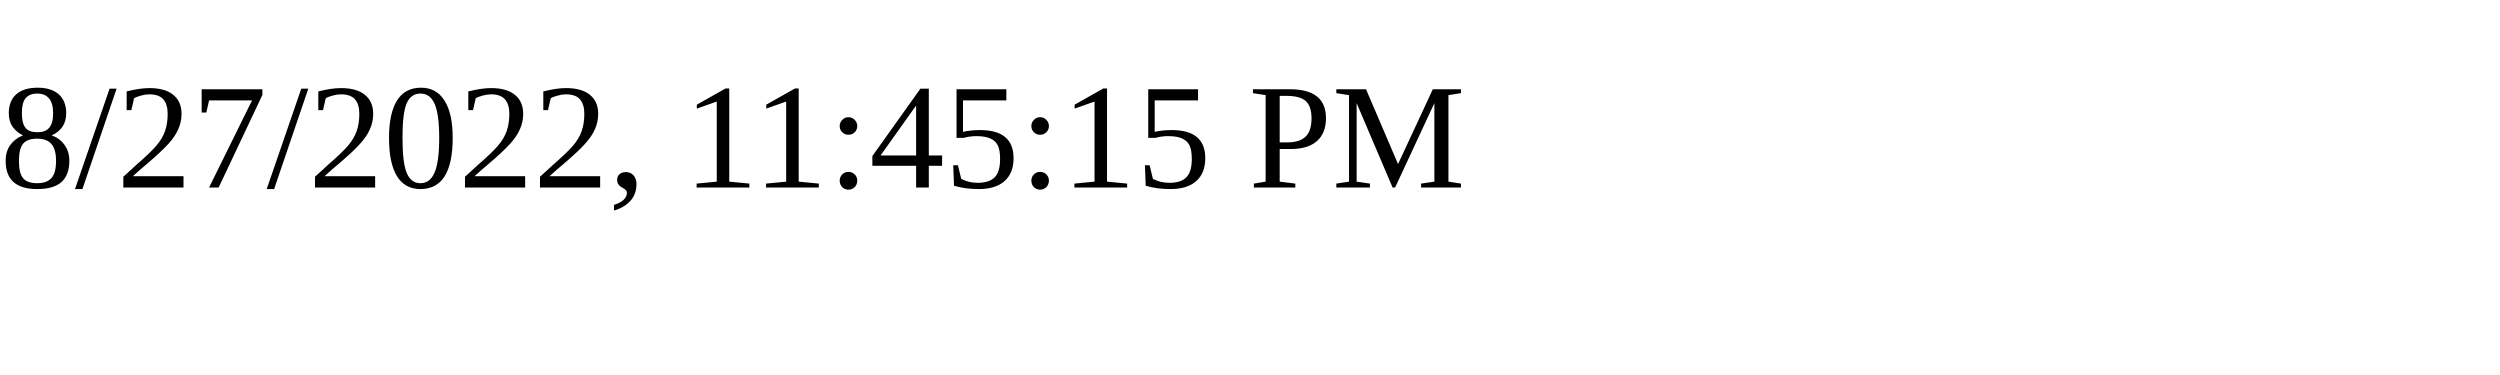
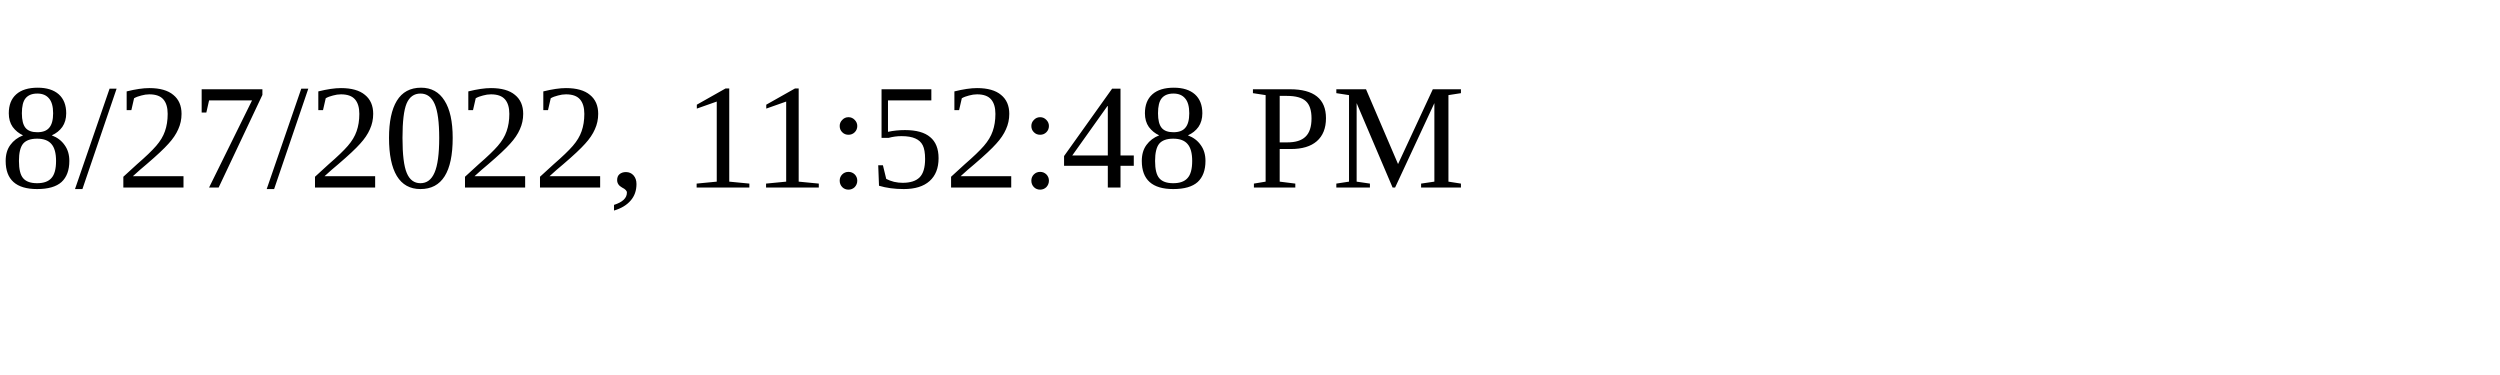
<svg xmlns="http://www.w3.org/2000/svg" height="30" width="200">
-   <text x="0" y="15">8/27/2022, 11:45:15 PM</text>
+   <text x="0" y="15">8/27/2022, 11:52:48 PM</text>
</svg>
